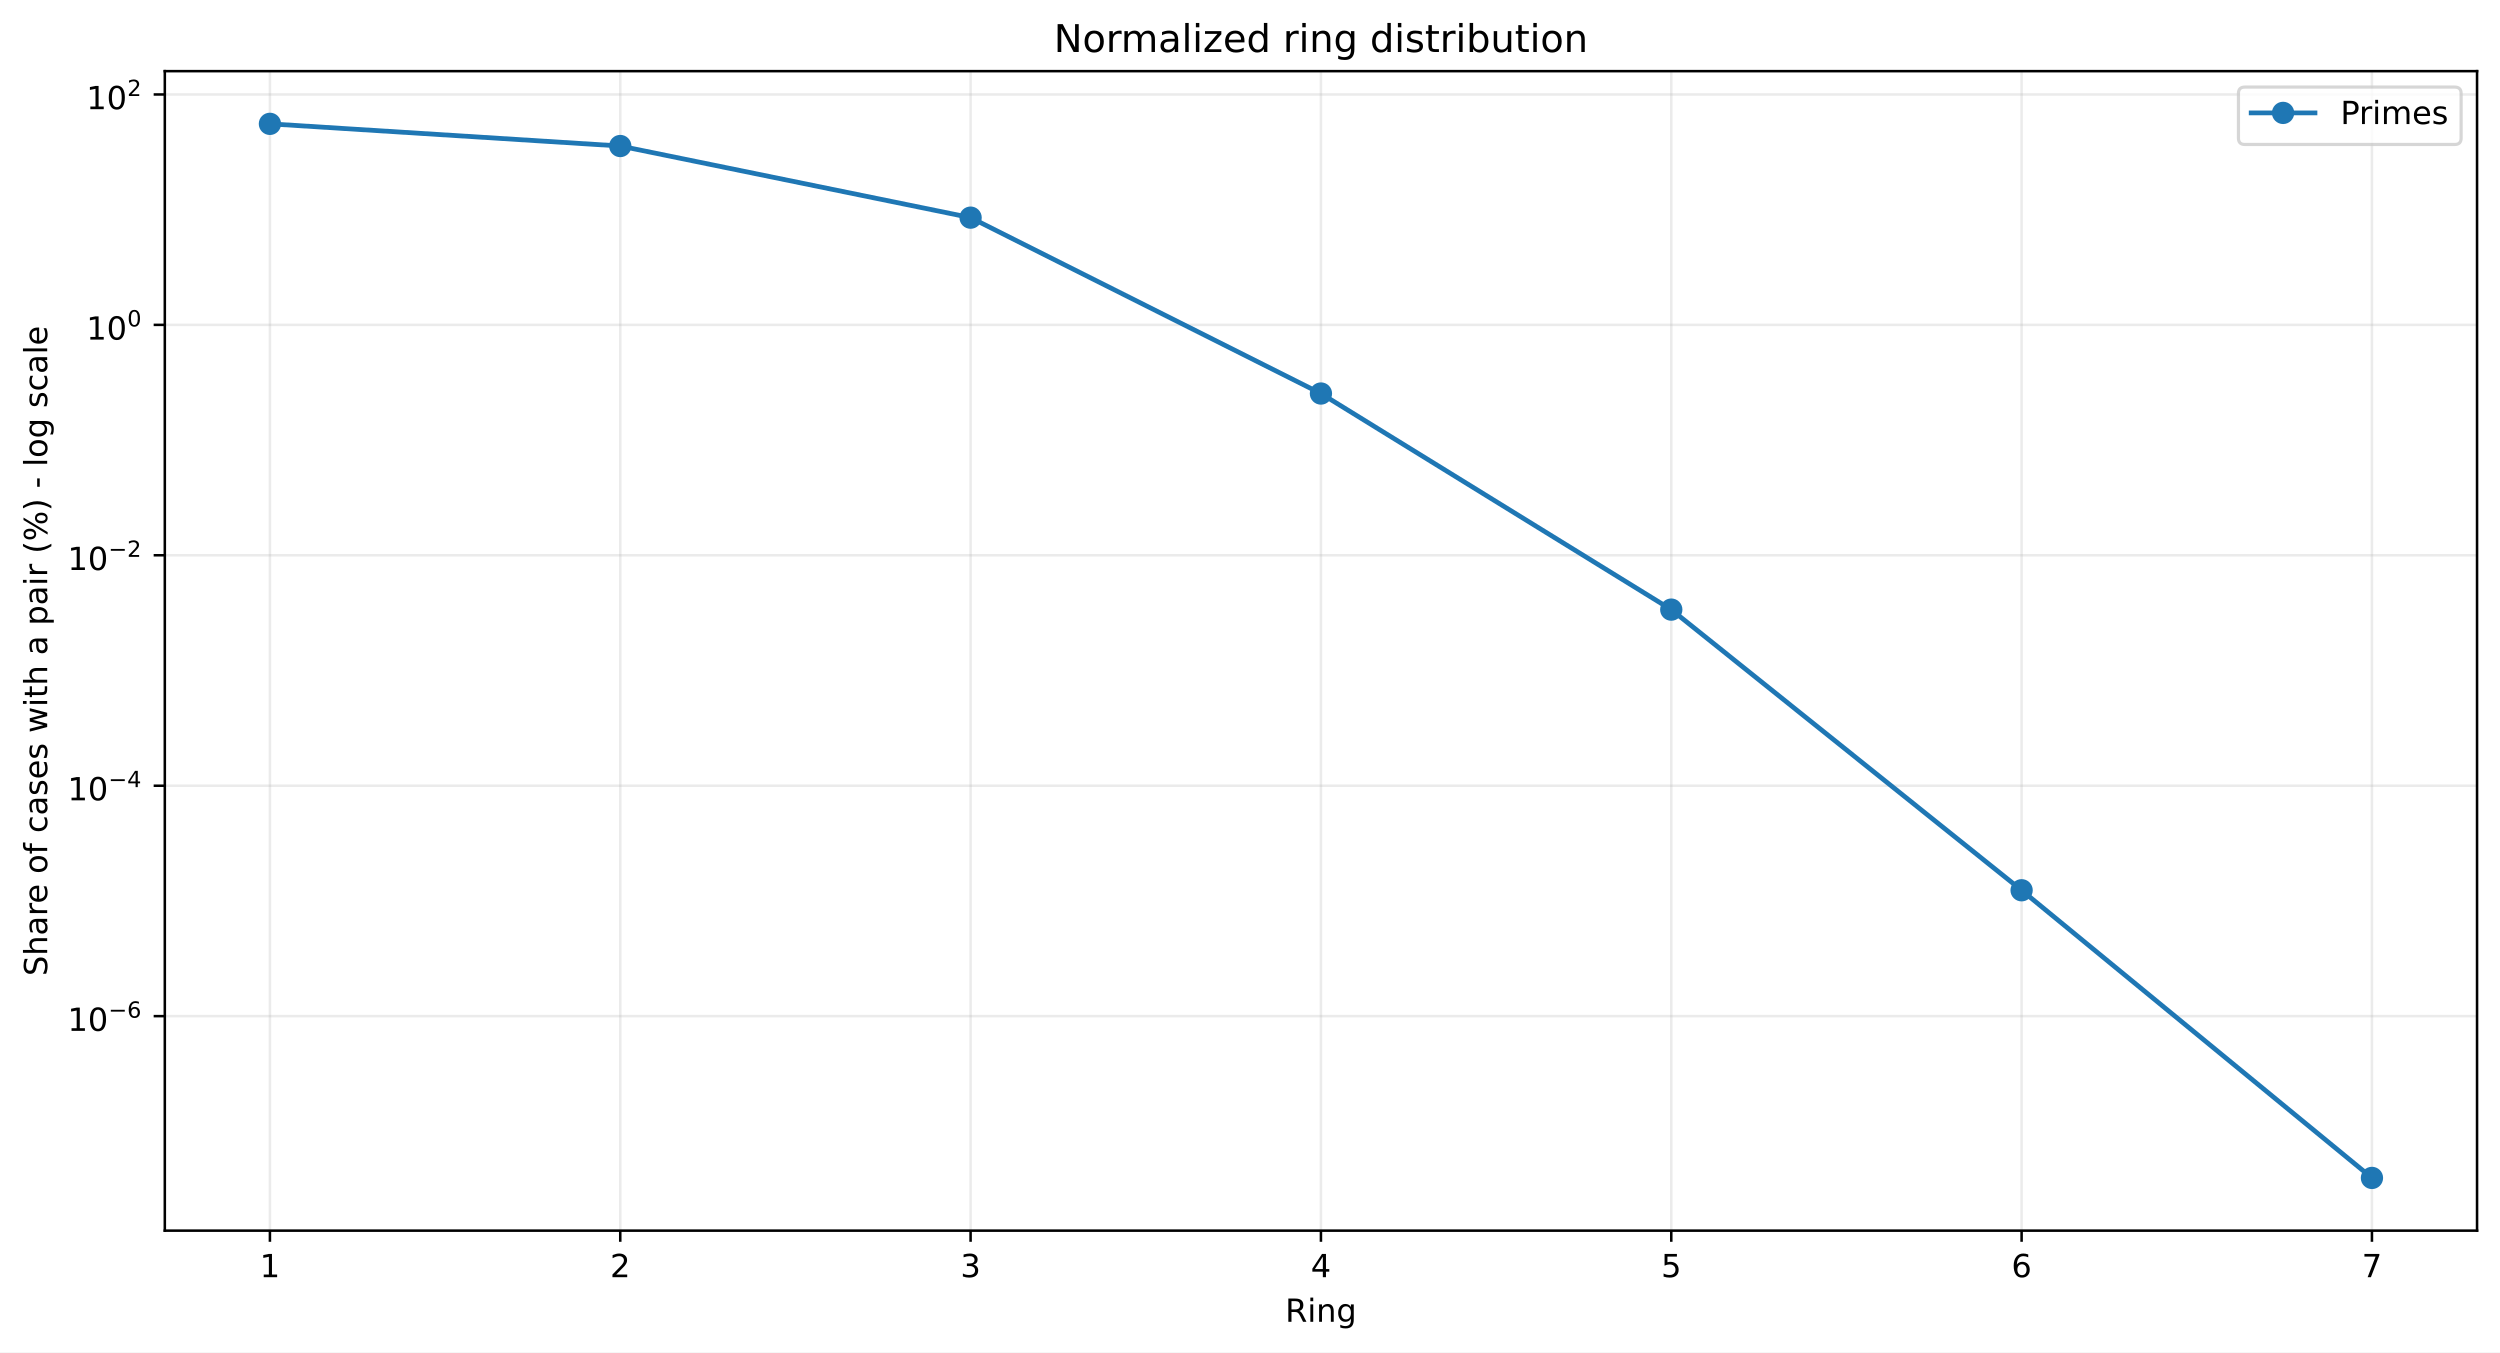
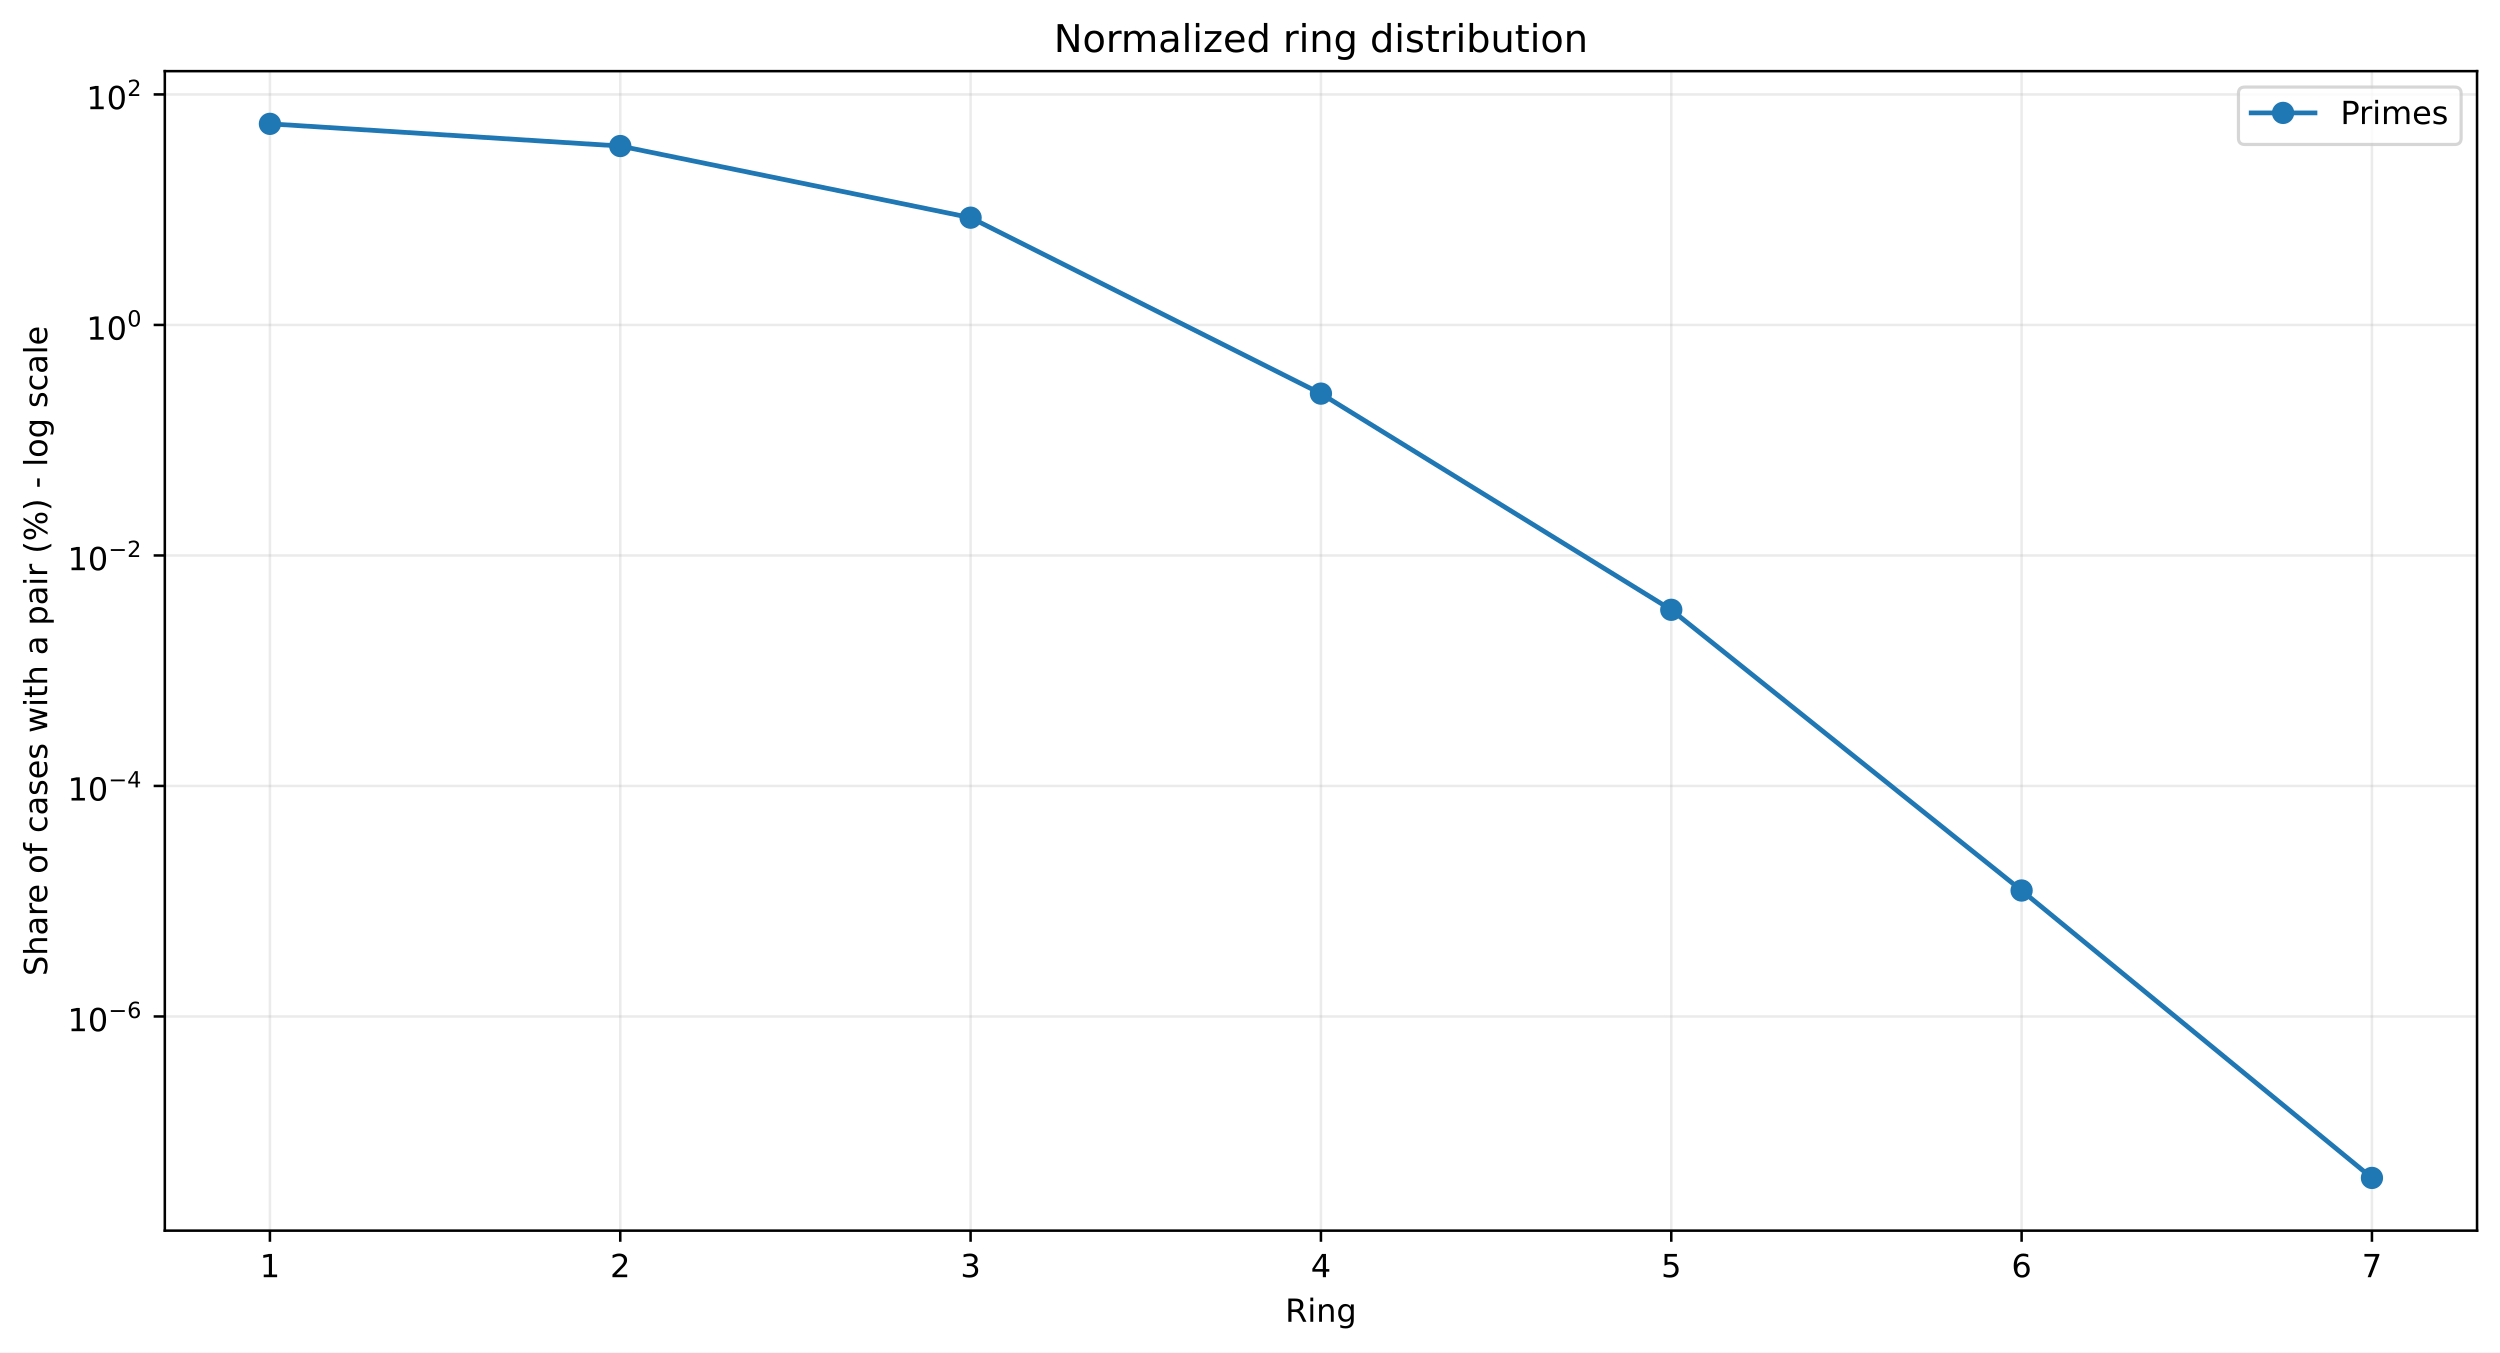
<svg xmlns="http://www.w3.org/2000/svg" xmlns:xlink="http://www.w3.org/1999/xlink" width="784.218pt" height="424.237pt" viewBox="0 0 784.218 424.237" version="1.1">
  <defs>
    <style type="text/css">*{stroke-linejoin: round; stroke-linecap: butt}</style>
  </defs>
  <g id="figure_1">
    <g id="patch_1">
      <path d="M 0 424.237  L 784.218 424.237  L 784.218 0  L 0 0  z " style="fill: #ffffff" />
    </g>
    <g id="axes_1">
      <g id="patch_2">
        <path d="M 51.701 386.036  L 777.018 386.036  L 777.018 22.318  L 51.701 22.318  z " style="fill: #ffffff" />
      </g>
      <g id="matplotlib.axis_1">
        <g id="xtick_1">
          <g id="line2d_1">
-             <path d="M 84.67 386.036  L 84.67 22.318  " clip-path="url(#p97933b5e64)" style="fill: none; stroke: #b0b0b0; stroke-opacity: 0.25; stroke-width: 0.8; stroke-linecap: square" />
+             <path d="M 84.67 386.036  L 84.67 22.318  " clip-path="url(#pf2ece584a2)" style="fill: none; stroke: #b0b0b0; stroke-opacity: 0.25; stroke-width: 0.8; stroke-linecap: square" />
          </g>
          <g id="line2d_2">
            <defs>
-               <path id="m04cee2e880" d="M 0 0  L 0 3.5  " style="stroke: #000000; stroke-width: 0.8" />
+               <path id="mf52bc74664" d="M 0 0  L 0 3.5  " style="stroke: #000000; stroke-width: 0.8" />
            </defs>
            <g>
-               <use xlink:href="#m04cee2e880" x="84.67" y="386.036" style="stroke: #000000; stroke-width: 0.8" />
+               <use xlink:href="#mf52bc74664" x="84.67" y="386.036" style="stroke: #000000; stroke-width: 0.8" />
            </g>
          </g>
          <g id="text_1">
            <g transform="translate(81.48852 400.6334) scale(0.1 -0.1)">
              <defs>
                <path id="DejaVuSans-14" d="M 794 531  L 1825 531  L 1825 4091  L 703 3866  L 703 4441  L 1819 4666  L 2450 4666  L 2450 531  L 3481 531  L 3481 0  L 794 0  L 794 531  z " transform="scale(0.015625)" />
              </defs>
              <use xlink:href="#DejaVuSans-14" />
            </g>
          </g>
        </g>
        <g id="xtick_2">
          <g id="line2d_3">
-             <path d="M 194.566 386.036  L 194.566 22.318  " clip-path="url(#p97933b5e64)" style="fill: none; stroke: #b0b0b0; stroke-opacity: 0.25; stroke-width: 0.8; stroke-linecap: square" />
+             <path d="M 194.566 386.036  L 194.566 22.318  " clip-path="url(#pf2ece584a2)" style="fill: none; stroke: #b0b0b0; stroke-opacity: 0.25; stroke-width: 0.8; stroke-linecap: square" />
          </g>
          <g id="line2d_4">
            <g>
-               <use xlink:href="#m04cee2e880" x="194.566" y="386.036" style="stroke: #000000; stroke-width: 0.8" />
+               <use xlink:href="#mf52bc74664" x="194.566" y="386.036" style="stroke: #000000; stroke-width: 0.8" />
            </g>
          </g>
          <g id="text_2">
            <g transform="translate(191.3851 400.6334) scale(0.1 -0.1)">
              <defs>
                <path id="DejaVuSans-15" d="M 1228 531  L 3431 531  L 3431 0  L 469 0  L 469 531  Q 828 903 1448 1529  Q 2069 2156 2228 2338  Q 2531 2678 2651 2914  Q 2772 3150 2772 3378  Q 2772 3750 2511 3984  Q 2250 4219 1831 4219  Q 1534 4219 1204 4116  Q 875 4013 500 3803  L 500 4441  Q 881 4594 1212 4672  Q 1544 4750 1819 4750  Q 2544 4750 2975 4387  Q 3406 4025 3406 3419  Q 3406 3131 3298 2873  Q 3191 2616 2906 2266  Q 2828 2175 2409 1742  Q 1991 1309 1228 531  z " transform="scale(0.015625)" />
              </defs>
              <use xlink:href="#DejaVuSans-15" />
            </g>
          </g>
        </g>
        <g id="xtick_3">
          <g id="line2d_5">
-             <path d="M 304.463 386.036  L 304.463 22.318  " clip-path="url(#p97933b5e64)" style="fill: none; stroke: #b0b0b0; stroke-opacity: 0.25; stroke-width: 0.8; stroke-linecap: square" />
+             <path d="M 304.463 386.036  L 304.463 22.318  " clip-path="url(#pf2ece584a2)" style="fill: none; stroke: #b0b0b0; stroke-opacity: 0.25; stroke-width: 0.8; stroke-linecap: square" />
          </g>
          <g id="line2d_6">
            <g>
-               <use xlink:href="#m04cee2e880" x="304.463" y="386.036" style="stroke: #000000; stroke-width: 0.8" />
+               <use xlink:href="#mf52bc74664" x="304.463" y="386.036" style="stroke: #000000; stroke-width: 0.8" />
            </g>
          </g>
          <g id="text_3">
            <g transform="translate(301.2817 400.6334) scale(0.1 -0.1)">
              <defs>
                <path id="DejaVuSans-16" d="M 2597 2516  Q 3050 2419 3304 2112  Q 3559 1806 3559 1356  Q 3559 666 3084 287  Q 2609 -91 1734 -91  Q 1441 -91 1130 -33  Q 819 25 488 141  L 488 750  Q 750 597 1062 519  Q 1375 441 1716 441  Q 2309 441 2620 675  Q 2931 909 2931 1356  Q 2931 1769 2642 2001  Q 2353 2234 1838 2234  L 1294 2234  L 1294 2753  L 1863 2753  Q 2328 2753 2575 2939  Q 2822 3125 2822 3475  Q 2822 3834 2567 4026  Q 2313 4219 1838 4219  Q 1578 4219 1281 4162  Q 984 4106 628 3988  L 628 4550  Q 988 4650 1302 4700  Q 1616 4750 1894 4750  Q 2613 4750 3031 4423  Q 3450 4097 3450 3541  Q 3450 3153 3228 2886  Q 3006 2619 2597 2516  z " transform="scale(0.015625)" />
              </defs>
              <use xlink:href="#DejaVuSans-16" />
            </g>
          </g>
        </g>
        <g id="xtick_4">
          <g id="line2d_7">
-             <path d="M 414.36 386.036  L 414.36 22.318  " clip-path="url(#p97933b5e64)" style="fill: none; stroke: #b0b0b0; stroke-opacity: 0.25; stroke-width: 0.8; stroke-linecap: square" />
+             <path d="M 414.36 386.036  L 414.36 22.318  " clip-path="url(#pf2ece584a2)" style="fill: none; stroke: #b0b0b0; stroke-opacity: 0.25; stroke-width: 0.8; stroke-linecap: square" />
          </g>
          <g id="line2d_8">
            <g>
-               <use xlink:href="#m04cee2e880" x="414.36" y="386.036" style="stroke: #000000; stroke-width: 0.8" />
+               <use xlink:href="#mf52bc74664" x="414.36" y="386.036" style="stroke: #000000; stroke-width: 0.8" />
            </g>
          </g>
          <g id="text_4">
            <g transform="translate(411.1784 400.6334) scale(0.1 -0.1)">
              <defs>
                <path id="DejaVuSans-17" d="M 2419 4116  L 825 1625  L 2419 1625  L 2419 4116  z M 2253 4666  L 3047 4666  L 3047 1625  L 3713 1625  L 3713 1100  L 3047 1100  L 3047 0  L 2419 0  L 2419 1100  L 313 1100  L 313 1709  L 2253 4666  z " transform="scale(0.015625)" />
              </defs>
              <use xlink:href="#DejaVuSans-17" />
            </g>
          </g>
        </g>
        <g id="xtick_5">
          <g id="line2d_9">
-             <path d="M 524.256 386.036  L 524.256 22.318  " clip-path="url(#p97933b5e64)" style="fill: none; stroke: #b0b0b0; stroke-opacity: 0.25; stroke-width: 0.8; stroke-linecap: square" />
+             <path d="M 524.256 386.036  L 524.256 22.318  " clip-path="url(#pf2ece584a2)" style="fill: none; stroke: #b0b0b0; stroke-opacity: 0.25; stroke-width: 0.8; stroke-linecap: square" />
          </g>
          <g id="line2d_10">
            <g>
-               <use xlink:href="#m04cee2e880" x="524.256" y="386.036" style="stroke: #000000; stroke-width: 0.8" />
+               <use xlink:href="#mf52bc74664" x="524.256" y="386.036" style="stroke: #000000; stroke-width: 0.8" />
            </g>
          </g>
          <g id="text_5">
            <g transform="translate(521.075 400.6334) scale(0.1 -0.1)">
              <defs>
                <path id="DejaVuSans-18" d="M 691 4666  L 3169 4666  L 3169 4134  L 1269 4134  L 1269 2991  Q 1406 3038 1543 3061  Q 1681 3084 1819 3084  Q 2600 3084 3056 2656  Q 3513 2228 3513 1497  Q 3513 744 3044 326  Q 2575 -91 1722 -91  Q 1428 -91 1123 -41  Q 819 9 494 109  L 494 744  Q 775 591 1075 516  Q 1375 441 1709 441  Q 2250 441 2565 725  Q 2881 1009 2881 1497  Q 2881 1984 2565 2268  Q 2250 2553 1709 2553  Q 1456 2553 1204 2497  Q 953 2441 691 2322  L 691 4666  z " transform="scale(0.015625)" />
              </defs>
              <use xlink:href="#DejaVuSans-18" />
            </g>
          </g>
        </g>
        <g id="xtick_6">
          <g id="line2d_11">
-             <path d="M 634.153 386.036  L 634.153 22.318  " clip-path="url(#p97933b5e64)" style="fill: none; stroke: #b0b0b0; stroke-opacity: 0.25; stroke-width: 0.8; stroke-linecap: square" />
+             <path d="M 634.153 386.036  L 634.153 22.318  " clip-path="url(#pf2ece584a2)" style="fill: none; stroke: #b0b0b0; stroke-opacity: 0.25; stroke-width: 0.8; stroke-linecap: square" />
          </g>
          <g id="line2d_12">
            <g>
-               <use xlink:href="#m04cee2e880" x="634.153" y="386.036" style="stroke: #000000; stroke-width: 0.8" />
+               <use xlink:href="#mf52bc74664" x="634.153" y="386.036" style="stroke: #000000; stroke-width: 0.8" />
            </g>
          </g>
          <g id="text_6">
            <g transform="translate(630.9716 400.6334) scale(0.1 -0.1)">
              <defs>
                <path id="DejaVuSans-19" d="M 2113 2584  Q 1688 2584 1439 2293  Q 1191 2003 1191 1497  Q 1191 994 1439 701  Q 1688 409 2113 409  Q 2538 409 2786 701  Q 3034 994 3034 1497  Q 3034 2003 2786 2293  Q 2538 2584 2113 2584  z M 3366 4563  L 3366 3988  Q 3128 4100 2886 4159  Q 2644 4219 2406 4219  Q 1781 4219 1451 3797  Q 1122 3375 1075 2522  Q 1259 2794 1537 2939  Q 1816 3084 2150 3084  Q 2853 3084 3261 2657  Q 3669 2231 3669 1497  Q 3669 778 3244 343  Q 2819 -91 2113 -91  Q 1303 -91 875 529  Q 447 1150 447 2328  Q 447 3434 972 4092  Q 1497 4750 2381 4750  Q 2619 4750 2861 4703  Q 3103 4656 3366 4563  z " transform="scale(0.015625)" />
              </defs>
              <use xlink:href="#DejaVuSans-19" />
            </g>
          </g>
        </g>
        <g id="xtick_7">
          <g id="line2d_13">
-             <path d="M 744.049 386.036  L 744.049 22.318  " clip-path="url(#p97933b5e64)" style="fill: none; stroke: #b0b0b0; stroke-opacity: 0.25; stroke-width: 0.8; stroke-linecap: square" />
+             <path d="M 744.049 386.036  L 744.049 22.318  " clip-path="url(#pf2ece584a2)" style="fill: none; stroke: #b0b0b0; stroke-opacity: 0.25; stroke-width: 0.8; stroke-linecap: square" />
          </g>
          <g id="line2d_14">
            <g>
-               <use xlink:href="#m04cee2e880" x="744.049" y="386.036" style="stroke: #000000; stroke-width: 0.8" />
+               <use xlink:href="#mf52bc74664" x="744.049" y="386.036" style="stroke: #000000; stroke-width: 0.8" />
            </g>
          </g>
          <g id="text_7">
            <g transform="translate(740.8682 400.6334) scale(0.1 -0.1)">
              <defs>
                <path id="DejaVuSans-1a" d="M 525 4666  L 3525 4666  L 3525 4397  L 1831 0  L 1172 0  L 2766 4134  L 525 4134  L 525 4666  z " transform="scale(0.015625)" />
              </defs>
              <use xlink:href="#DejaVuSans-1a" />
            </g>
          </g>
        </g>
        <g id="text_8">
          <g transform="translate(403.1534 414.6342) scale(0.1 -0.1)">
            <defs>
              <path id="DejaVuSans-35" d="M 2841 2188  Q 3044 2119 3236 1894  Q 3428 1669 3622 1275  L 4263 0  L 3584 0  L 2988 1197  Q 2756 1666 2539 1819  Q 2322 1972 1947 1972  L 1259 1972  L 1259 0  L 628 0  L 628 4666  L 2053 4666  Q 2853 4666 3247 4331  Q 3641 3997 3641 3322  Q 3641 2881 3436 2590  Q 3231 2300 2841 2188  z M 1259 4147  L 1259 2491  L 2053 2491  Q 2509 2491 2742 2702  Q 2975 2913 2975 3322  Q 2975 3731 2742 3939  Q 2509 4147 2053 4147  L 1259 4147  z " transform="scale(0.015625)" />
              <path id="DejaVuSans-4c" d="M 603 3500  L 1178 3500  L 1178 0  L 603 0  L 603 3500  z M 603 4863  L 1178 4863  L 1178 4134  L 603 4134  L 603 4863  z " transform="scale(0.015625)" />
              <path id="DejaVuSans-51" d="M 3513 2113  L 3513 0  L 2938 0  L 2938 2094  Q 2938 2591 2744 2837  Q 2550 3084 2163 3084  Q 1697 3084 1428 2787  Q 1159 2491 1159 1978  L 1159 0  L 581 0  L 581 3500  L 1159 3500  L 1159 2956  Q 1366 3272 1645 3428  Q 1925 3584 2291 3584  Q 2894 3584 3203 3211  Q 3513 2838 3513 2113  z " transform="scale(0.015625)" />
              <path id="DejaVuSans-4a" d="M 2906 1791  Q 2906 2416 2648 2759  Q 2391 3103 1925 3103  Q 1463 3103 1205 2759  Q 947 2416 947 1791  Q 947 1169 1205 825  Q 1463 481 1925 481  Q 2391 481 2648 825  Q 2906 1169 2906 1791  z M 3481 434  Q 3481 -459 3084 -895  Q 2688 -1331 1869 -1331  Q 1566 -1331 1297 -1286  Q 1028 -1241 775 -1147  L 775 -588  Q 1028 -725 1275 -790  Q 1522 -856 1778 -856  Q 2344 -856 2625 -561  Q 2906 -266 2906 331  L 2906 616  Q 2728 306 2450 153  Q 2172 0 1784 0  Q 1141 0 747 490  Q 353 981 353 1791  Q 353 2603 747 3093  Q 1141 3584 1784 3584  Q 2172 3584 2450 3431  Q 2728 3278 2906 2969  L 2906 3500  L 3481 3500  L 3481 434  z " transform="scale(0.015625)" />
            </defs>
            <use xlink:href="#DejaVuSans-35" />
            <use xlink:href="#DejaVuSans-4c" transform="translate(69.48438 0)" />
            <use xlink:href="#DejaVuSans-51" transform="translate(97.26562 0)" />
            <use xlink:href="#DejaVuSans-4a" transform="translate(160.6406 0)" />
          </g>
        </g>
      </g>
      <g id="matplotlib.axis_2">
        <g id="ytick_1">
          <g id="line2d_15">
-             <path d="M 51.701 318.746  L 777.018 318.746  " clip-path="url(#p97933b5e64)" style="fill: none; stroke: #b0b0b0; stroke-opacity: 0.25; stroke-width: 0.8; stroke-linecap: square" />
+             <path d="M 51.701 318.851  L 777.018 318.851  " clip-path="url(#pf2ece584a2)" style="fill: none; stroke: #b0b0b0; stroke-opacity: 0.25; stroke-width: 0.8; stroke-linecap: square" />
          </g>
          <g id="line2d_16">
            <defs>
-               <path id="m92793b83ff" d="M 0 0  L -3.5 0  " style="stroke: #000000; stroke-width: 0.8" />
+               <path id="md24bc7a567" d="M 0 0  L -3.5 0  " style="stroke: #000000; stroke-width: 0.8" />
            </defs>
            <g>
-               <use xlink:href="#m92793b83ff" x="51.701" y="318.746" style="stroke: #000000; stroke-width: 0.8" />
+               <use xlink:href="#md24bc7a567" x="51.701" y="318.851" style="stroke: #000000; stroke-width: 0.8" />
            </g>
          </g>
          <g id="text_9">
-             <g transform="translate(21.20078 323.4458) scale(0.1 -0.1)">
+             <g transform="translate(21.20078 323.5509) scale(0.1 -0.1)">
              <defs>
                <path id="DejaVuSans-13" d="M 2034 4250  Q 1547 4250 1301 3770  Q 1056 3291 1056 2328  Q 1056 1369 1301 889  Q 1547 409 2034 409  Q 2525 409 2770 889  Q 3016 1369 3016 2328  Q 3016 3291 2770 3770  Q 2525 4250 2034 4250  z M 2034 4750  Q 2819 4750 3233 4129  Q 3647 3509 3647 2328  Q 3647 1150 3233 529  Q 2819 -91 2034 -91  Q 1250 -91 836 529  Q 422 1150 422 2328  Q 422 3509 836 4129  Q 1250 4750 2034 4750  z " transform="scale(0.015625)" />
                <path id="DejaVuSans-c9c" d="M 678 2272  L 4684 2272  L 4684 1741  L 678 1741  L 678 2272  z " transform="scale(0.015625)" />
              </defs>
              <use xlink:href="#DejaVuSans-14" transform="translate(0 0.746875)" />
              <use xlink:href="#DejaVuSans-13" transform="translate(63.62305 0.746875)" />
              <use xlink:href="#DejaVuSans-c9c" transform="translate(128.2031 42.04688) scale(0.7)" />
              <use xlink:href="#DejaVuSans-19" transform="translate(186.8555 42.04688) scale(0.7)" />
            </g>
          </g>
        </g>
        <g id="ytick_2">
          <g id="line2d_17">
-             <path d="M 51.701 246.466  L 777.018 246.466  " clip-path="url(#p97933b5e64)" style="fill: none; stroke: #b0b0b0; stroke-opacity: 0.25; stroke-width: 0.8; stroke-linecap: square" />
+             <path d="M 51.701 246.544  L 777.018 246.544  " clip-path="url(#pf2ece584a2)" style="fill: none; stroke: #b0b0b0; stroke-opacity: 0.25; stroke-width: 0.8; stroke-linecap: square" />
          </g>
          <g id="line2d_18">
            <g>
-               <use xlink:href="#m92793b83ff" x="51.701" y="246.466" style="stroke: #000000; stroke-width: 0.8" />
+               <use xlink:href="#md24bc7a567" x="51.701" y="246.544" style="stroke: #000000; stroke-width: 0.8" />
            </g>
          </g>
          <g id="text_10">
-             <g transform="translate(21.20078 251.1156) scale(0.1 -0.1)">
+             <g transform="translate(21.20078 251.1936) scale(0.1 -0.1)">
              <use xlink:href="#DejaVuSans-14" transform="translate(0 0.665625)" />
              <use xlink:href="#DejaVuSans-13" transform="translate(63.62305 0.665625)" />
              <use xlink:href="#DejaVuSans-c9c" transform="translate(128.2031 41.96563) scale(0.7)" />
              <use xlink:href="#DejaVuSans-17" transform="translate(186.8555 41.96563) scale(0.7)" />
            </g>
          </g>
        </g>
        <g id="ytick_3">
          <g id="line2d_19">
-             <path d="M 51.701 174.185  L 777.018 174.185  " clip-path="url(#p97933b5e64)" style="fill: none; stroke: #b0b0b0; stroke-opacity: 0.25; stroke-width: 0.8; stroke-linecap: square" />
+             <path d="M 51.701 174.236  L 777.018 174.236  " clip-path="url(#pf2ece584a2)" style="fill: none; stroke: #b0b0b0; stroke-opacity: 0.25; stroke-width: 0.8; stroke-linecap: square" />
          </g>
          <g id="line2d_20">
            <g>
-               <use xlink:href="#m92793b83ff" x="51.701" y="174.185" style="stroke: #000000; stroke-width: 0.8" />
+               <use xlink:href="#md24bc7a567" x="51.701" y="174.236" style="stroke: #000000; stroke-width: 0.8" />
            </g>
          </g>
          <g id="text_11">
-             <g transform="translate(21.20078 178.8855) scale(0.1 -0.1)">
+             <g transform="translate(21.20078 178.9363) scale(0.1 -0.1)">
              <use xlink:href="#DejaVuSans-14" transform="translate(0 0.746875)" />
              <use xlink:href="#DejaVuSans-13" transform="translate(63.62305 0.746875)" />
              <use xlink:href="#DejaVuSans-c9c" transform="translate(128.2031 42.04688) scale(0.7)" />
              <use xlink:href="#DejaVuSans-15" transform="translate(186.8555 42.04688) scale(0.7)" />
            </g>
          </g>
        </g>
        <g id="ytick_4">
          <g id="line2d_21">
-             <path d="M 51.701 101.905  L 777.018 101.905  " clip-path="url(#p97933b5e64)" style="fill: none; stroke: #b0b0b0; stroke-opacity: 0.25; stroke-width: 0.8; stroke-linecap: square" />
+             <path d="M 51.701 101.929  L 777.018 101.929  " clip-path="url(#pf2ece584a2)" style="fill: none; stroke: #b0b0b0; stroke-opacity: 0.25; stroke-width: 0.8; stroke-linecap: square" />
          </g>
          <g id="line2d_22">
            <g>
-               <use xlink:href="#m92793b83ff" x="51.701" y="101.905" style="stroke: #000000; stroke-width: 0.8" />
+               <use xlink:href="#md24bc7a567" x="51.701" y="101.929" style="stroke: #000000; stroke-width: 0.8" />
            </g>
          </g>
          <g id="text_12">
-             <g transform="translate(27.10078 106.6053) scale(0.1 -0.1)">
+             <g transform="translate(27.10078 106.629) scale(0.1 -0.1)">
              <use xlink:href="#DejaVuSans-14" transform="translate(0 0.746875)" />
              <use xlink:href="#DejaVuSans-13" transform="translate(63.62305 0.746875)" />
              <use xlink:href="#DejaVuSans-13" transform="translate(128.2031 42.04688) scale(0.7)" />
            </g>
          </g>
        </g>
        <g id="ytick_5">
          <g id="line2d_23">
-             <path d="M 51.701 29.625  L 777.018 29.625  " clip-path="url(#p97933b5e64)" style="fill: none; stroke: #b0b0b0; stroke-opacity: 0.25; stroke-width: 0.8; stroke-linecap: square" />
+             <path d="M 51.701 29.622  L 777.018 29.622  " clip-path="url(#pf2ece584a2)" style="fill: none; stroke: #b0b0b0; stroke-opacity: 0.25; stroke-width: 0.8; stroke-linecap: square" />
          </g>
          <g id="line2d_24">
            <g>
-               <use xlink:href="#m92793b83ff" x="51.701" y="29.625" style="stroke: #000000; stroke-width: 0.8" />
+               <use xlink:href="#md24bc7a567" x="51.701" y="29.622" style="stroke: #000000; stroke-width: 0.8" />
            </g>
          </g>
          <g id="text_13">
-             <g transform="translate(27.10078 34.32518) scale(0.1 -0.1)">
+             <g transform="translate(27.10078 34.32172) scale(0.1 -0.1)">
              <use xlink:href="#DejaVuSans-14" transform="translate(0 0.746875)" />
              <use xlink:href="#DejaVuSans-13" transform="translate(63.62305 0.746875)" />
              <use xlink:href="#DejaVuSans-15" transform="translate(128.2031 42.04688) scale(0.7)" />
            </g>
          </g>
        </g>
        <g id="text_14">
          <g transform="translate(14.79844 306.1426) rotate(-90) scale(0.1 -0.1)">
            <defs>
              <path id="DejaVuSans-36" d="M 3425 4513  L 3425 3897  Q 3066 4069 2747 4153  Q 2428 4238 2131 4238  Q 1616 4238 1336 4038  Q 1056 3838 1056 3469  Q 1056 3159 1242 3001  Q 1428 2844 1947 2747  L 2328 2669  Q 3034 2534 3370 2195  Q 3706 1856 3706 1288  Q 3706 609 3251 259  Q 2797 -91 1919 -91  Q 1588 -91 1214 -16  Q 841 59 441 206  L 441 856  Q 825 641 1194 531  Q 1563 422 1919 422  Q 2459 422 2753 634  Q 3047 847 3047 1241  Q 3047 1584 2836 1778  Q 2625 1972 2144 2069  L 1759 2144  Q 1053 2284 737 2584  Q 422 2884 422 3419  Q 422 4038 858 4394  Q 1294 4750 2059 4750  Q 2388 4750 2728 4690  Q 3069 4631 3425 4513  z " transform="scale(0.015625)" />
              <path id="DejaVuSans-4b" d="M 3513 2113  L 3513 0  L 2938 0  L 2938 2094  Q 2938 2591 2744 2837  Q 2550 3084 2163 3084  Q 1697 3084 1428 2787  Q 1159 2491 1159 1978  L 1159 0  L 581 0  L 581 4863  L 1159 4863  L 1159 2956  Q 1366 3272 1645 3428  Q 1925 3584 2291 3584  Q 2894 3584 3203 3211  Q 3513 2838 3513 2113  z " transform="scale(0.015625)" />
              <path id="DejaVuSans-44" d="M 2194 1759  Q 1497 1759 1228 1600  Q 959 1441 959 1056  Q 959 750 1161 570  Q 1363 391 1709 391  Q 2188 391 2477 730  Q 2766 1069 2766 1631  L 2766 1759  L 2194 1759  z M 3341 1997  L 3341 0  L 2766 0  L 2766 531  Q 2569 213 2275 61  Q 1981 -91 1556 -91  Q 1019 -91 701 211  Q 384 513 384 1019  Q 384 1609 779 1909  Q 1175 2209 1959 2209  L 2766 2209  L 2766 2266  Q 2766 2663 2505 2880  Q 2244 3097 1772 3097  Q 1472 3097 1187 3025  Q 903 2953 641 2809  L 641 3341  Q 956 3463 1253 3523  Q 1550 3584 1831 3584  Q 2591 3584 2966 3190  Q 3341 2797 3341 1997  z " transform="scale(0.015625)" />
              <path id="DejaVuSans-55" d="M 2631 2963  Q 2534 3019 2420 3045  Q 2306 3072 2169 3072  Q 1681 3072 1420 2755  Q 1159 2438 1159 1844  L 1159 0  L 581 0  L 581 3500  L 1159 3500  L 1159 2956  Q 1341 3275 1631 3429  Q 1922 3584 2338 3584  Q 2397 3584 2469 3576  Q 2541 3569 2628 3553  L 2631 2963  z " transform="scale(0.015625)" />
              <path id="DejaVuSans-48" d="M 3597 1894  L 3597 1613  L 953 1613  Q 991 1019 1311 708  Q 1631 397 2203 397  Q 2534 397 2845 478  Q 3156 559 3463 722  L 3463 178  Q 3153 47 2828 -22  Q 2503 -91 2169 -91  Q 1331 -91 842 396  Q 353 884 353 1716  Q 353 2575 817 3079  Q 1281 3584 2069 3584  Q 2775 3584 3186 3129  Q 3597 2675 3597 1894  z M 3022 2063  Q 3016 2534 2758 2815  Q 2500 3097 2075 3097  Q 1594 3097 1305 2825  Q 1016 2553 972 2059  L 3022 2063  z " transform="scale(0.015625)" />
              <path id="DejaVuSans-3" transform="scale(0.015625)" />
              <path id="DejaVuSans-52" d="M 1959 3097  Q 1497 3097 1228 2736  Q 959 2375 959 1747  Q 959 1119 1226 758  Q 1494 397 1959 397  Q 2419 397 2687 759  Q 2956 1122 2956 1747  Q 2956 2369 2687 2733  Q 2419 3097 1959 3097  z M 1959 3584  Q 2709 3584 3137 3096  Q 3566 2609 3566 1747  Q 3566 888 3137 398  Q 2709 -91 1959 -91  Q 1206 -91 779 398  Q 353 888 353 1747  Q 353 2609 779 3096  Q 1206 3584 1959 3584  z " transform="scale(0.015625)" />
              <path id="DejaVuSans-49" d="M 2375 4863  L 2375 4384  L 1825 4384  Q 1516 4384 1395 4259  Q 1275 4134 1275 3809  L 1275 3500  L 2222 3500  L 2222 3053  L 1275 3053  L 1275 0  L 697 0  L 697 3053  L 147 3053  L 147 3500  L 697 3500  L 697 3744  Q 697 4328 969 4595  Q 1241 4863 1831 4863  L 2375 4863  z " transform="scale(0.015625)" />
              <path id="DejaVuSans-46" d="M 3122 3366  L 3122 2828  Q 2878 2963 2633 3030  Q 2388 3097 2138 3097  Q 1578 3097 1268 2742  Q 959 2388 959 1747  Q 959 1106 1268 751  Q 1578 397 2138 397  Q 2388 397 2633 464  Q 2878 531 3122 666  L 3122 134  Q 2881 22 2623 -34  Q 2366 -91 2075 -91  Q 1284 -91 818 406  Q 353 903 353 1747  Q 353 2603 823 3093  Q 1294 3584 2113 3584  Q 2378 3584 2631 3529  Q 2884 3475 3122 3366  z " transform="scale(0.015625)" />
              <path id="DejaVuSans-56" d="M 2834 3397  L 2834 2853  Q 2591 2978 2328 3040  Q 2066 3103 1784 3103  Q 1356 3103 1142 2972  Q 928 2841 928 2578  Q 928 2378 1081 2264  Q 1234 2150 1697 2047  L 1894 2003  Q 2506 1872 2764 1633  Q 3022 1394 3022 966  Q 3022 478 2636 193  Q 2250 -91 1575 -91  Q 1294 -91 989 -36  Q 684 19 347 128  L 347 722  Q 666 556 975 473  Q 1284 391 1588 391  Q 1994 391 2212 530  Q 2431 669 2431 922  Q 2431 1156 2273 1281  Q 2116 1406 1581 1522  L 1381 1569  Q 847 1681 609 1914  Q 372 2147 372 2553  Q 372 3047 722 3315  Q 1072 3584 1716 3584  Q 2034 3584 2315 3537  Q 2597 3491 2834 3397  z " transform="scale(0.015625)" />
              <path id="DejaVuSans-5a" d="M 269 3500  L 844 3500  L 1563 769  L 2278 3500  L 2956 3500  L 3675 769  L 4391 3500  L 4966 3500  L 4050 0  L 3372 0  L 2619 2869  L 1863 0  L 1184 0  L 269 3500  z " transform="scale(0.015625)" />
              <path id="DejaVuSans-57" d="M 1172 4494  L 1172 3500  L 2356 3500  L 2356 3053  L 1172 3053  L 1172 1153  Q 1172 725 1289 603  Q 1406 481 1766 481  L 2356 481  L 2356 0  L 1766 0  Q 1100 0 847 248  Q 594 497 594 1153  L 594 3053  L 172 3053  L 172 3500  L 594 3500  L 594 4494  L 1172 4494  z " transform="scale(0.015625)" />
              <path id="DejaVuSans-53" d="M 1159 525  L 1159 -1331  L 581 -1331  L 581 3500  L 1159 3500  L 1159 2969  Q 1341 3281 1617 3432  Q 1894 3584 2278 3584  Q 2916 3584 3314 3078  Q 3713 2572 3713 1747  Q 3713 922 3314 415  Q 2916 -91 2278 -91  Q 1894 -91 1617 61  Q 1341 213 1159 525  z M 3116 1747  Q 3116 2381 2855 2742  Q 2594 3103 2138 3103  Q 1681 3103 1420 2742  Q 1159 2381 1159 1747  Q 1159 1113 1420 752  Q 1681 391 2138 391  Q 2594 391 2855 752  Q 3116 1113 3116 1747  z " transform="scale(0.015625)" />
              <path id="DejaVuSans-b" d="M 1984 4856  Q 1566 4138 1362 3434  Q 1159 2731 1159 2009  Q 1159 1288 1364 580  Q 1569 -128 1984 -844  L 1484 -844  Q 1016 -109 783 600  Q 550 1309 550 2009  Q 550 2706 781 3412  Q 1013 4119 1484 4856  L 1984 4856  z " transform="scale(0.015625)" />
              <path id="DejaVuSans-8" d="M 4653 2053  Q 4381 2053 4226 1822  Q 4072 1591 4072 1178  Q 4072 772 4226 539  Q 4381 306 4653 306  Q 4919 306 5073 539  Q 5228 772 5228 1178  Q 5228 1588 5073 1820  Q 4919 2053 4653 2053  z M 4653 2450  Q 5147 2450 5437 2106  Q 5728 1763 5728 1178  Q 5728 594 5436 251  Q 5144 -91 4653 -91  Q 4153 -91 3862 251  Q 3572 594 3572 1178  Q 3572 1766 3864 2108  Q 4156 2450 4653 2450  z M 1428 4353  Q 1159 4353 1004 4120  Q 850 3888 850 3481  Q 850 3069 1003 2837  Q 1156 2606 1428 2606  Q 1700 2606 1854 2837  Q 2009 3069 2009 3481  Q 2009 3884 1853 4118  Q 1697 4353 1428 4353  z M 4250 4750  L 4750 4750  L 1831 -91  L 1331 -91  L 4250 4750  z M 1428 4750  Q 1922 4750 2215 4408  Q 2509 4066 2509 3481  Q 2509 2891 2217 2550  Q 1925 2209 1428 2209  Q 931 2209 642 2551  Q 353 2894 353 3481  Q 353 4063 643 4406  Q 934 4750 1428 4750  z " transform="scale(0.015625)" />
              <path id="DejaVuSans-c" d="M 513 4856  L 1013 4856  Q 1481 4119 1714 3412  Q 1947 2706 1947 2009  Q 1947 1309 1714 600  Q 1481 -109 1013 -844  L 513 -844  Q 928 -128 1133 580  Q 1338 1288 1338 2009  Q 1338 2731 1133 3434  Q 928 4138 513 4856  z " transform="scale(0.015625)" />
              <path id="DejaVuSans-10" d="M 313 2009  L 1997 2009  L 1997 1497  L 313 1497  L 313 2009  z " transform="scale(0.015625)" />
              <path id="DejaVuSans-4f" d="M 603 4863  L 1178 4863  L 1178 0  L 603 0  L 603 4863  z " transform="scale(0.015625)" />
            </defs>
            <use xlink:href="#DejaVuSans-36" />
            <use xlink:href="#DejaVuSans-4b" transform="translate(63.48438 0)" />
            <use xlink:href="#DejaVuSans-44" transform="translate(126.8594 0)" />
            <use xlink:href="#DejaVuSans-55" transform="translate(188.1406 0)" />
            <use xlink:href="#DejaVuSans-48" transform="translate(227.0469 0)" />
            <use xlink:href="#DejaVuSans-3" transform="translate(288.5781 0)" />
            <use xlink:href="#DejaVuSans-52" transform="translate(320.3594 0)" />
            <use xlink:href="#DejaVuSans-49" transform="translate(381.5469 0)" />
            <use xlink:href="#DejaVuSans-3" transform="translate(416.75 0)" />
            <use xlink:href="#DejaVuSans-46" transform="translate(448.5312 0)" />
            <use xlink:href="#DejaVuSans-44" transform="translate(503.5156 0)" />
            <use xlink:href="#DejaVuSans-56" transform="translate(564.7969 0)" />
            <use xlink:href="#DejaVuSans-48" transform="translate(616.8906 0)" />
            <use xlink:href="#DejaVuSans-56" transform="translate(678.4219 0)" />
            <use xlink:href="#DejaVuSans-3" transform="translate(730.5156 0)" />
            <use xlink:href="#DejaVuSans-5a" transform="translate(762.2969 0)" />
            <use xlink:href="#DejaVuSans-4c" transform="translate(844.0781 0)" />
            <use xlink:href="#DejaVuSans-57" transform="translate(871.8594 0)" />
            <use xlink:href="#DejaVuSans-4b" transform="translate(911.0625 0)" />
            <use xlink:href="#DejaVuSans-3" transform="translate(974.4375 0)" />
            <use xlink:href="#DejaVuSans-44" transform="translate(1006.219 0)" />
            <use xlink:href="#DejaVuSans-3" transform="translate(1067.5 0)" />
            <use xlink:href="#DejaVuSans-53" transform="translate(1099.281 0)" />
            <use xlink:href="#DejaVuSans-44" transform="translate(1162.766 0)" />
            <use xlink:href="#DejaVuSans-4c" transform="translate(1224.047 0)" />
            <use xlink:href="#DejaVuSans-55" transform="translate(1251.828 0)" />
            <use xlink:href="#DejaVuSans-3" transform="translate(1292.938 0)" />
            <use xlink:href="#DejaVuSans-b" transform="translate(1324.719 0)" />
            <use xlink:href="#DejaVuSans-8" transform="translate(1363.734 0)" />
            <use xlink:href="#DejaVuSans-c" transform="translate(1458.75 0)" />
            <use xlink:href="#DejaVuSans-3" transform="translate(1497.766 0)" />
            <use xlink:href="#DejaVuSans-10" transform="translate(1529.547 0)" />
            <use xlink:href="#DejaVuSans-3" transform="translate(1565.625 0)" />
            <use xlink:href="#DejaVuSans-4f" transform="translate(1597.406 0)" />
            <use xlink:href="#DejaVuSans-52" transform="translate(1625.188 0)" />
            <use xlink:href="#DejaVuSans-4a" transform="translate(1686.375 0)" />
            <use xlink:href="#DejaVuSans-3" transform="translate(1749.859 0)" />
            <use xlink:href="#DejaVuSans-56" transform="translate(1781.641 0)" />
            <use xlink:href="#DejaVuSans-46" transform="translate(1833.734 0)" />
            <use xlink:href="#DejaVuSans-44" transform="translate(1888.719 0)" />
            <use xlink:href="#DejaVuSans-4f" transform="translate(1950 0)" />
            <use xlink:href="#DejaVuSans-48" transform="translate(1977.781 0)" />
          </g>
        </g>
      </g>
      <g id="line2d_25">
-         <path d="M 84.67 38.851  L 194.566 45.807  L 304.463 68.275  L 414.36 123.444  L 524.256 191.23  L 634.153 279.265  L 744.049 369.503  " clip-path="url(#p97933b5e64)" style="fill: none; stroke: #1f77b4; stroke-width: 1.5; stroke-linecap: square" />
+         <path d="M 84.67 38.851  L 194.566 45.81  L 304.463 68.286  L 414.36 123.476  L 524.256 191.289  L 634.153 279.342  L 744.049 369.503  " clip-path="url(#pf2ece584a2)" style="fill: none; stroke: #1f77b4; stroke-width: 1.5; stroke-linecap: square" />
        <defs>
-           <path id="m5f313297b9" d="M 0 3  C 0.796 3 1.559 2.684 2.121 2.121  C 2.684 1.559 3 0.796 3 0  C 3 -0.796 2.684 -1.559 2.121 -2.121  C 1.559 -2.684 0.796 -3 0 -3  C -0.796 -3 -1.559 -2.684 -2.121 -2.121  C -2.684 -1.559 -3 -0.796 -3 0  C -3 0.796 -2.684 1.559 -2.121 2.121  C -1.559 2.684 -0.796 3 0 3  z " style="stroke: #1f77b4" />
+           <path id="mcb8cc30b92" d="M 0 3  C 0.796 3 1.559 2.684 2.121 2.121  C 2.684 1.559 3 0.796 3 0  C 3 -0.796 2.684 -1.559 2.121 -2.121  C 1.559 -2.684 0.796 -3 0 -3  C -0.796 -3 -1.559 -2.684 -2.121 -2.121  C -2.684 -1.559 -3 -0.796 -3 0  C -3 0.796 -2.684 1.559 -2.121 2.121  C -1.559 2.684 -0.796 3 0 3  z " style="stroke: #1f77b4" />
        </defs>
-         <g clip-path="url(#p97933b5e64)">
-           <use xlink:href="#m5f313297b9" x="84.67" y="38.851" style="fill: #1f77b4; stroke: #1f77b4" />
-           <use xlink:href="#m5f313297b9" x="194.566" y="45.807" style="fill: #1f77b4; stroke: #1f77b4" />
-           <use xlink:href="#m5f313297b9" x="304.463" y="68.275" style="fill: #1f77b4; stroke: #1f77b4" />
-           <use xlink:href="#m5f313297b9" x="414.36" y="123.444" style="fill: #1f77b4; stroke: #1f77b4" />
-           <use xlink:href="#m5f313297b9" x="524.256" y="191.23" style="fill: #1f77b4; stroke: #1f77b4" />
-           <use xlink:href="#m5f313297b9" x="634.153" y="279.265" style="fill: #1f77b4; stroke: #1f77b4" />
-           <use xlink:href="#m5f313297b9" x="744.049" y="369.503" style="fill: #1f77b4; stroke: #1f77b4" />
+         <g clip-path="url(#pf2ece584a2)">
+           <use xlink:href="#mcb8cc30b92" x="84.67" y="38.851" style="fill: #1f77b4; stroke: #1f77b4" />
+           <use xlink:href="#mcb8cc30b92" x="194.566" y="45.81" style="fill: #1f77b4; stroke: #1f77b4" />
+           <use xlink:href="#mcb8cc30b92" x="304.463" y="68.286" style="fill: #1f77b4; stroke: #1f77b4" />
+           <use xlink:href="#mcb8cc30b92" x="414.36" y="123.476" style="fill: #1f77b4; stroke: #1f77b4" />
+           <use xlink:href="#mcb8cc30b92" x="524.256" y="191.289" style="fill: #1f77b4; stroke: #1f77b4" />
+           <use xlink:href="#mcb8cc30b92" x="634.153" y="279.342" style="fill: #1f77b4; stroke: #1f77b4" />
+           <use xlink:href="#mcb8cc30b92" x="744.049" y="369.503" style="fill: #1f77b4; stroke: #1f77b4" />
        </g>
      </g>
      <g id="patch_3">
        <path d="M 51.701 386.036  L 51.701 22.318  " style="fill: none; stroke: #000000; stroke-width: 0.8; stroke-linejoin: miter; stroke-linecap: square" />
      </g>
      <g id="patch_4">
        <path d="M 777.018 386.036  L 777.018 22.318  " style="fill: none; stroke: #000000; stroke-width: 0.8; stroke-linejoin: miter; stroke-linecap: square" />
      </g>
      <g id="patch_5">
        <path d="M 51.701 386.036  L 777.018 386.036  " style="fill: none; stroke: #000000; stroke-width: 0.8; stroke-linejoin: miter; stroke-linecap: square" />
      </g>
      <g id="patch_6">
        <path d="M 51.701 22.318  L 777.018 22.318  " style="fill: none; stroke: #000000; stroke-width: 0.8; stroke-linejoin: miter; stroke-linecap: square" />
      </g>
      <g id="text_15">
        <g transform="translate(330.5827 16.31812) scale(0.12 -0.12)">
          <defs>
            <path id="DejaVuSans-31" d="M 628 4666  L 1478 4666  L 3547 763  L 3547 4666  L 4159 4666  L 4159 0  L 3309 0  L 1241 3903  L 1241 0  L 628 0  L 628 4666  z " transform="scale(0.015625)" />
            <path id="DejaVuSans-50" d="M 3328 2828  Q 3544 3216 3844 3400  Q 4144 3584 4550 3584  Q 5097 3584 5394 3201  Q 5691 2819 5691 2113  L 5691 0  L 5113 0  L 5113 2094  Q 5113 2597 4934 2840  Q 4756 3084 4391 3084  Q 3944 3084 3684 2787  Q 3425 2491 3425 1978  L 3425 0  L 2847 0  L 2847 2094  Q 2847 2600 2669 2842  Q 2491 3084 2119 3084  Q 1678 3084 1418 2786  Q 1159 2488 1159 1978  L 1159 0  L 581 0  L 581 3500  L 1159 3500  L 1159 2956  Q 1356 3278 1631 3431  Q 1906 3584 2284 3584  Q 2666 3584 2933 3390  Q 3200 3197 3328 2828  z " transform="scale(0.015625)" />
            <path id="DejaVuSans-5d" d="M 353 3500  L 3084 3500  L 3084 2975  L 922 459  L 3084 459  L 3084 0  L 275 0  L 275 525  L 2438 3041  L 353 3041  L 353 3500  z " transform="scale(0.015625)" />
            <path id="DejaVuSans-47" d="M 2906 2969  L 2906 4863  L 3481 4863  L 3481 0  L 2906 0  L 2906 525  Q 2725 213 2448 61  Q 2172 -91 1784 -91  Q 1150 -91 751 415  Q 353 922 353 1747  Q 353 2572 751 3078  Q 1150 3584 1784 3584  Q 2172 3584 2448 3432  Q 2725 3281 2906 2969  z M 947 1747  Q 947 1113 1208 752  Q 1469 391 1925 391  Q 2381 391 2643 752  Q 2906 1113 2906 1747  Q 2906 2381 2643 2742  Q 2381 3103 1925 3103  Q 1469 3103 1208 2742  Q 947 2381 947 1747  z " transform="scale(0.015625)" />
            <path id="DejaVuSans-45" d="M 3116 1747  Q 3116 2381 2855 2742  Q 2594 3103 2138 3103  Q 1681 3103 1420 2742  Q 1159 2381 1159 1747  Q 1159 1113 1420 752  Q 1681 391 2138 391  Q 2594 391 2855 752  Q 3116 1113 3116 1747  z M 1159 2969  Q 1341 3281 1617 3432  Q 1894 3584 2278 3584  Q 2916 3584 3314 3078  Q 3713 2572 3713 1747  Q 3713 922 3314 415  Q 2916 -91 2278 -91  Q 1894 -91 1617 61  Q 1341 213 1159 525  L 1159 0  L 581 0  L 581 4863  L 1159 4863  L 1159 2969  z " transform="scale(0.015625)" />
            <path id="DejaVuSans-58" d="M 544 1381  L 544 3500  L 1119 3500  L 1119 1403  Q 1119 906 1312 657  Q 1506 409 1894 409  Q 2359 409 2629 706  Q 2900 1003 2900 1516  L 2900 3500  L 3475 3500  L 3475 0  L 2900 0  L 2900 538  Q 2691 219 2414 64  Q 2138 -91 1772 -91  Q 1169 -91 856 284  Q 544 659 544 1381  z M 1991 3584  L 1991 3584  z " transform="scale(0.015625)" />
          </defs>
          <use xlink:href="#DejaVuSans-31" />
          <use xlink:href="#DejaVuSans-52" transform="translate(74.8125 0)" />
          <use xlink:href="#DejaVuSans-55" transform="translate(136 0)" />
          <use xlink:href="#DejaVuSans-50" transform="translate(175.3594 0)" />
          <use xlink:href="#DejaVuSans-44" transform="translate(272.7656 0)" />
          <use xlink:href="#DejaVuSans-4f" transform="translate(334.0469 0)" />
          <use xlink:href="#DejaVuSans-4c" transform="translate(361.8281 0)" />
          <use xlink:href="#DejaVuSans-5d" transform="translate(389.6094 0)" />
          <use xlink:href="#DejaVuSans-48" transform="translate(442.0938 0)" />
          <use xlink:href="#DejaVuSans-47" transform="translate(503.625 0)" />
          <use xlink:href="#DejaVuSans-3" transform="translate(567.1094 0)" />
          <use xlink:href="#DejaVuSans-55" transform="translate(598.8906 0)" />
          <use xlink:href="#DejaVuSans-4c" transform="translate(640 0)" />
          <use xlink:href="#DejaVuSans-51" transform="translate(667.7812 0)" />
          <use xlink:href="#DejaVuSans-4a" transform="translate(731.1562 0)" />
          <use xlink:href="#DejaVuSans-3" transform="translate(794.6406 0)" />
          <use xlink:href="#DejaVuSans-47" transform="translate(826.4219 0)" />
          <use xlink:href="#DejaVuSans-4c" transform="translate(889.9062 0)" />
          <use xlink:href="#DejaVuSans-56" transform="translate(917.6875 0)" />
          <use xlink:href="#DejaVuSans-57" transform="translate(969.7812 0)" />
          <use xlink:href="#DejaVuSans-55" transform="translate(1008.984 0)" />
          <use xlink:href="#DejaVuSans-4c" transform="translate(1050.094 0)" />
          <use xlink:href="#DejaVuSans-45" transform="translate(1077.875 0)" />
          <use xlink:href="#DejaVuSans-58" transform="translate(1141.359 0)" />
          <use xlink:href="#DejaVuSans-57" transform="translate(1204.734 0)" />
          <use xlink:href="#DejaVuSans-4c" transform="translate(1243.938 0)" />
          <use xlink:href="#DejaVuSans-52" transform="translate(1271.719 0)" />
          <use xlink:href="#DejaVuSans-51" transform="translate(1332.906 0)" />
        </g>
      </g>
      <g id="legend_1">
        <g id="patch_7">
          <path d="M 704.172 45.319  L 770.018 45.319  Q 772.018 45.319 772.018 43.319  L 772.018 29.318  Q 772.018 27.318 770.018 27.318  L 704.172 27.318  Q 702.172 27.318 702.172 29.318  L 702.172 43.319  Q 702.172 45.319 704.172 45.319  z " style="fill: #ffffff; opacity: 0.8; stroke: #cccccc; stroke-linejoin: miter" />
        </g>
        <g id="line2d_26">
          <path d="M 706.172 35.417  L 716.172 35.417  L 726.172 35.417  " style="fill: none; stroke: #1f77b4; stroke-width: 1.5; stroke-linecap: square" />
          <g>
-             <use xlink:href="#m5f313297b9" x="716.172" y="35.417" style="fill: #1f77b4; stroke: #1f77b4" />
+             <use xlink:href="#mcb8cc30b92" x="716.172" y="35.417" style="fill: #1f77b4; stroke: #1f77b4" />
          </g>
        </g>
        <g id="text_16">
          <g transform="translate(734.1716 38.91656) scale(0.1 -0.1)">
            <defs>
              <path id="DejaVuSans-33" d="M 1259 4147  L 1259 2394  L 2053 2394  Q 2494 2394 2734 2622  Q 2975 2850 2975 3272  Q 2975 3691 2734 3919  Q 2494 4147 2053 4147  L 1259 4147  z M 628 4666  L 2053 4666  Q 2838 4666 3239 4311  Q 3641 3956 3641 3272  Q 3641 2581 3239 2228  Q 2838 1875 2053 1875  L 1259 1875  L 1259 0  L 628 0  L 628 4666  z " transform="scale(0.015625)" />
            </defs>
            <use xlink:href="#DejaVuSans-33" />
            <use xlink:href="#DejaVuSans-55" transform="translate(58.54688 0)" />
            <use xlink:href="#DejaVuSans-4c" transform="translate(99.65625 0)" />
            <use xlink:href="#DejaVuSans-50" transform="translate(127.4375 0)" />
            <use xlink:href="#DejaVuSans-48" transform="translate(224.8438 0)" />
            <use xlink:href="#DejaVuSans-56" transform="translate(286.375 0)" />
          </g>
        </g>
      </g>
    </g>
  </g>
  <defs>
-     <clipPath id="p97933b5e64">
+     <clipPath id="pf2ece584a2">
      <rect x="51.701" y="22.318" width="725.318" height="363.718" />
    </clipPath>
  </defs>
</svg>
